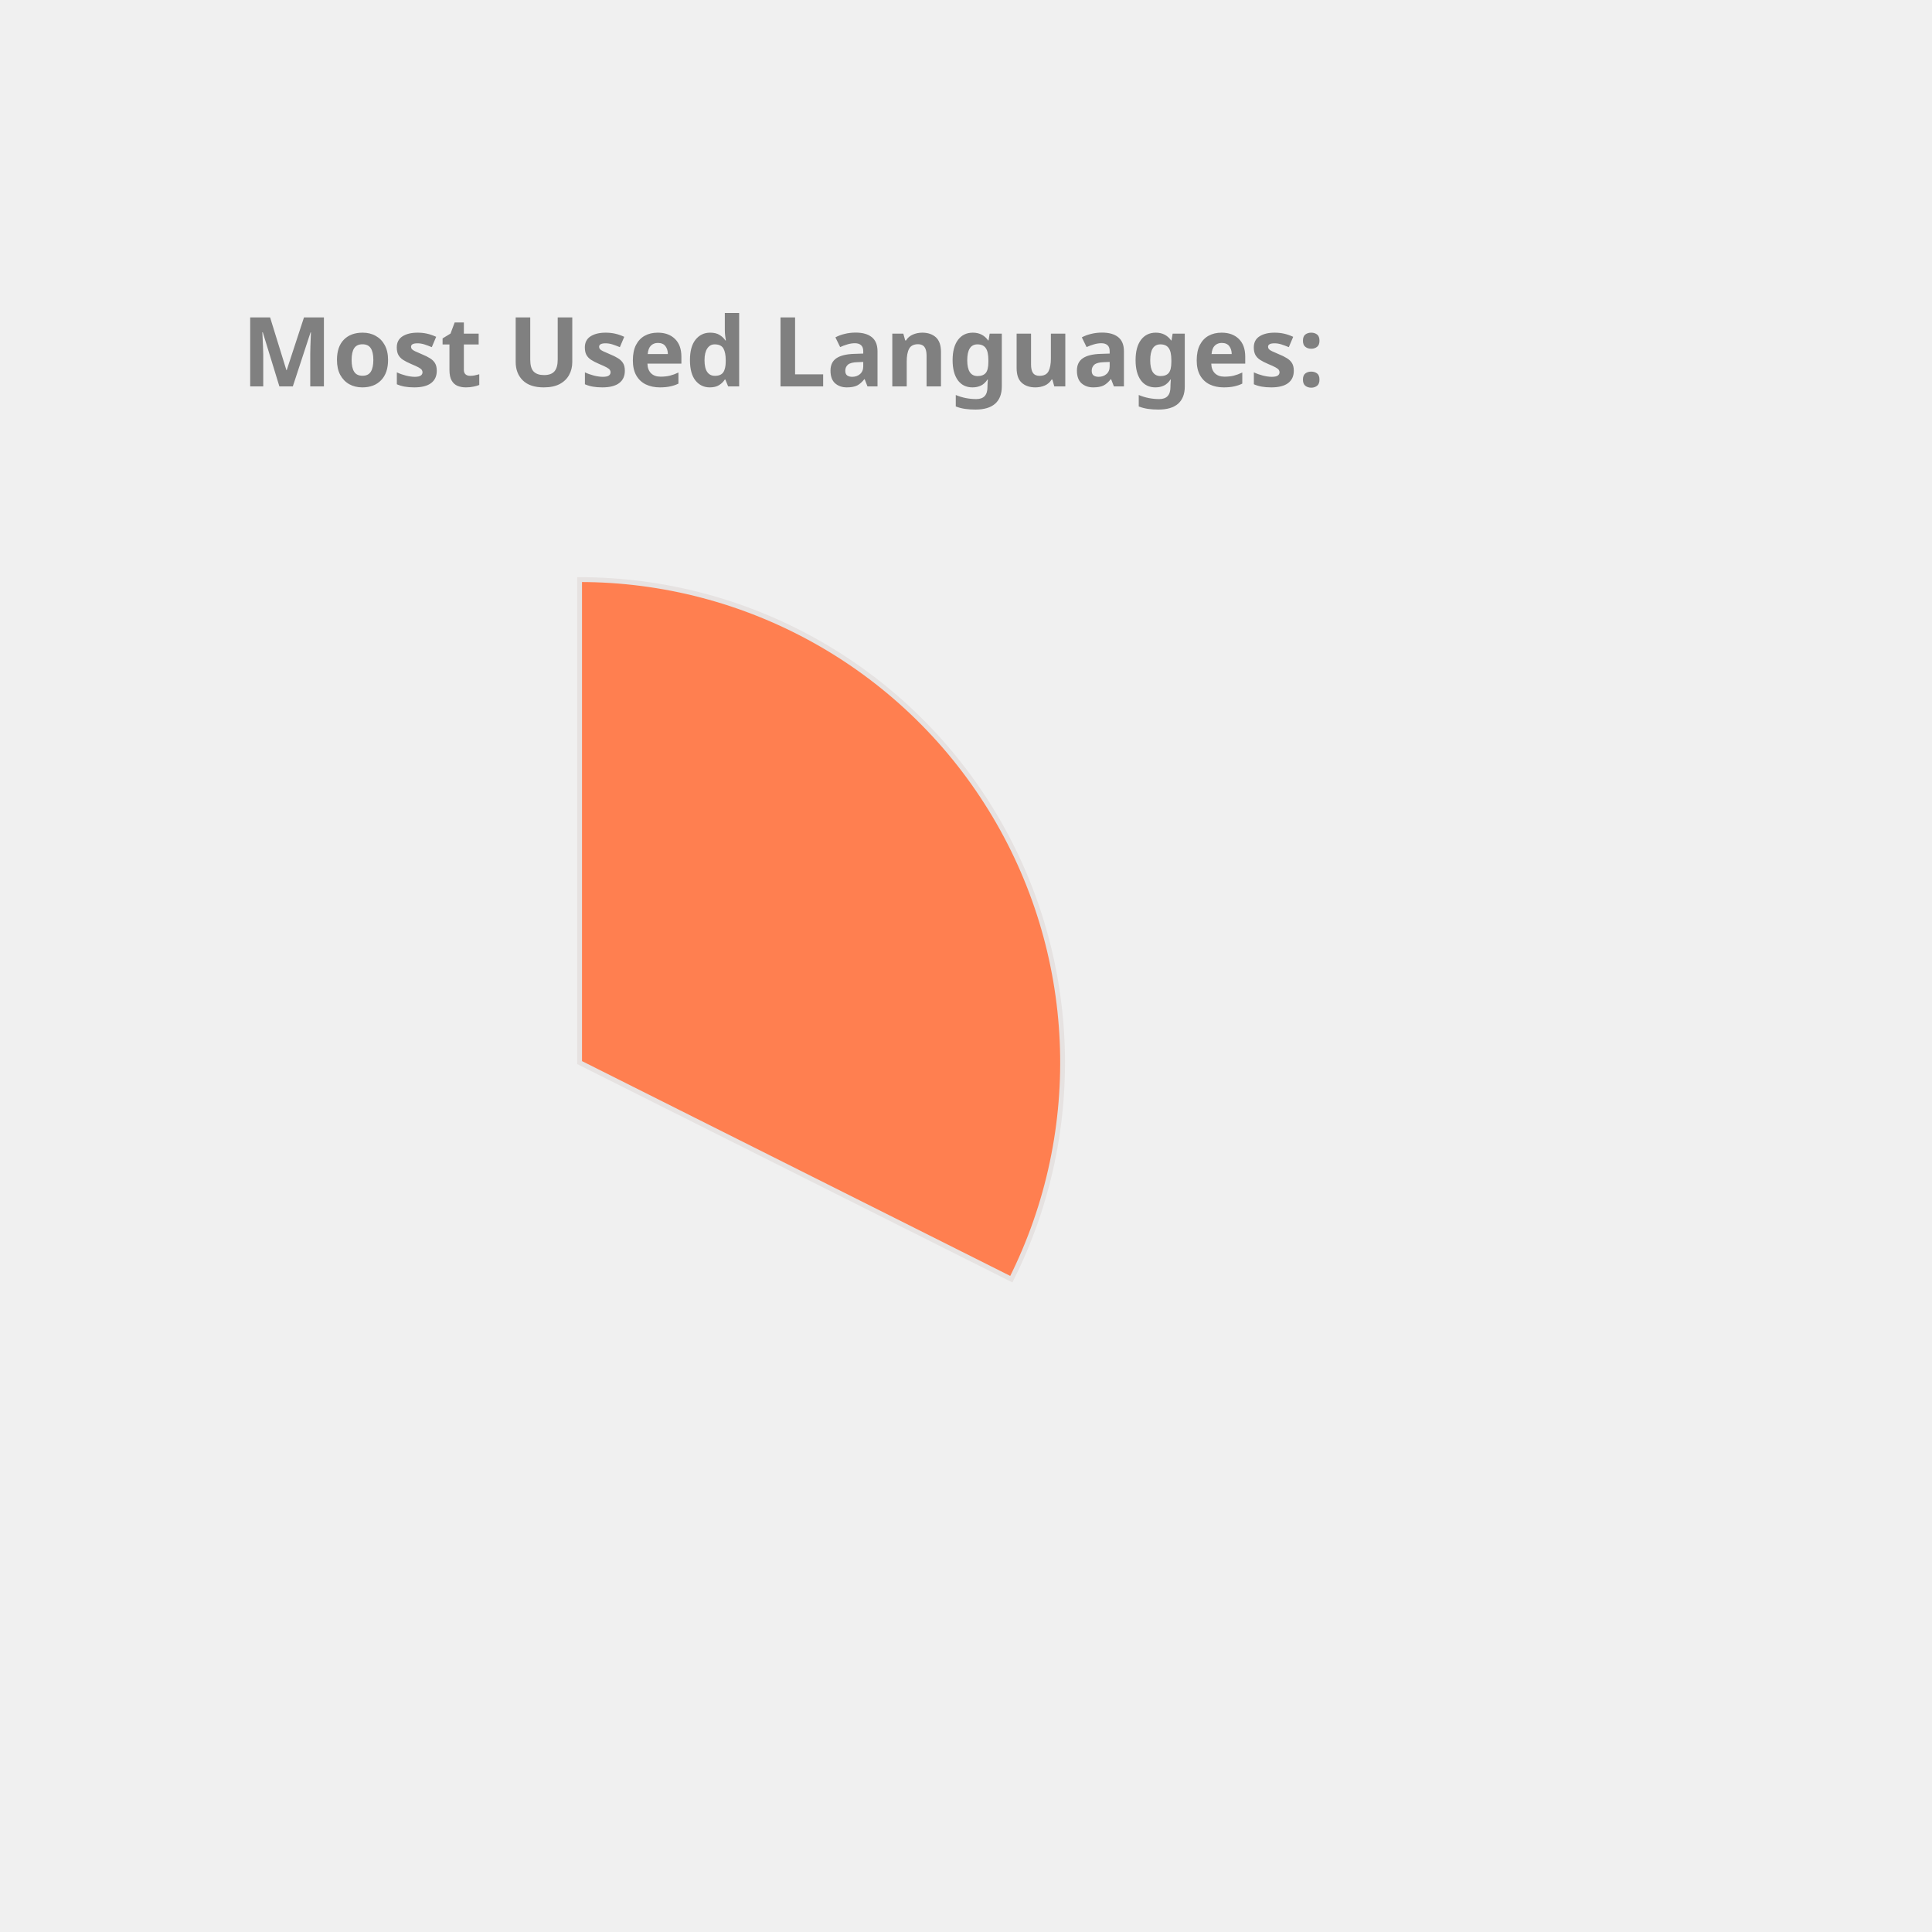
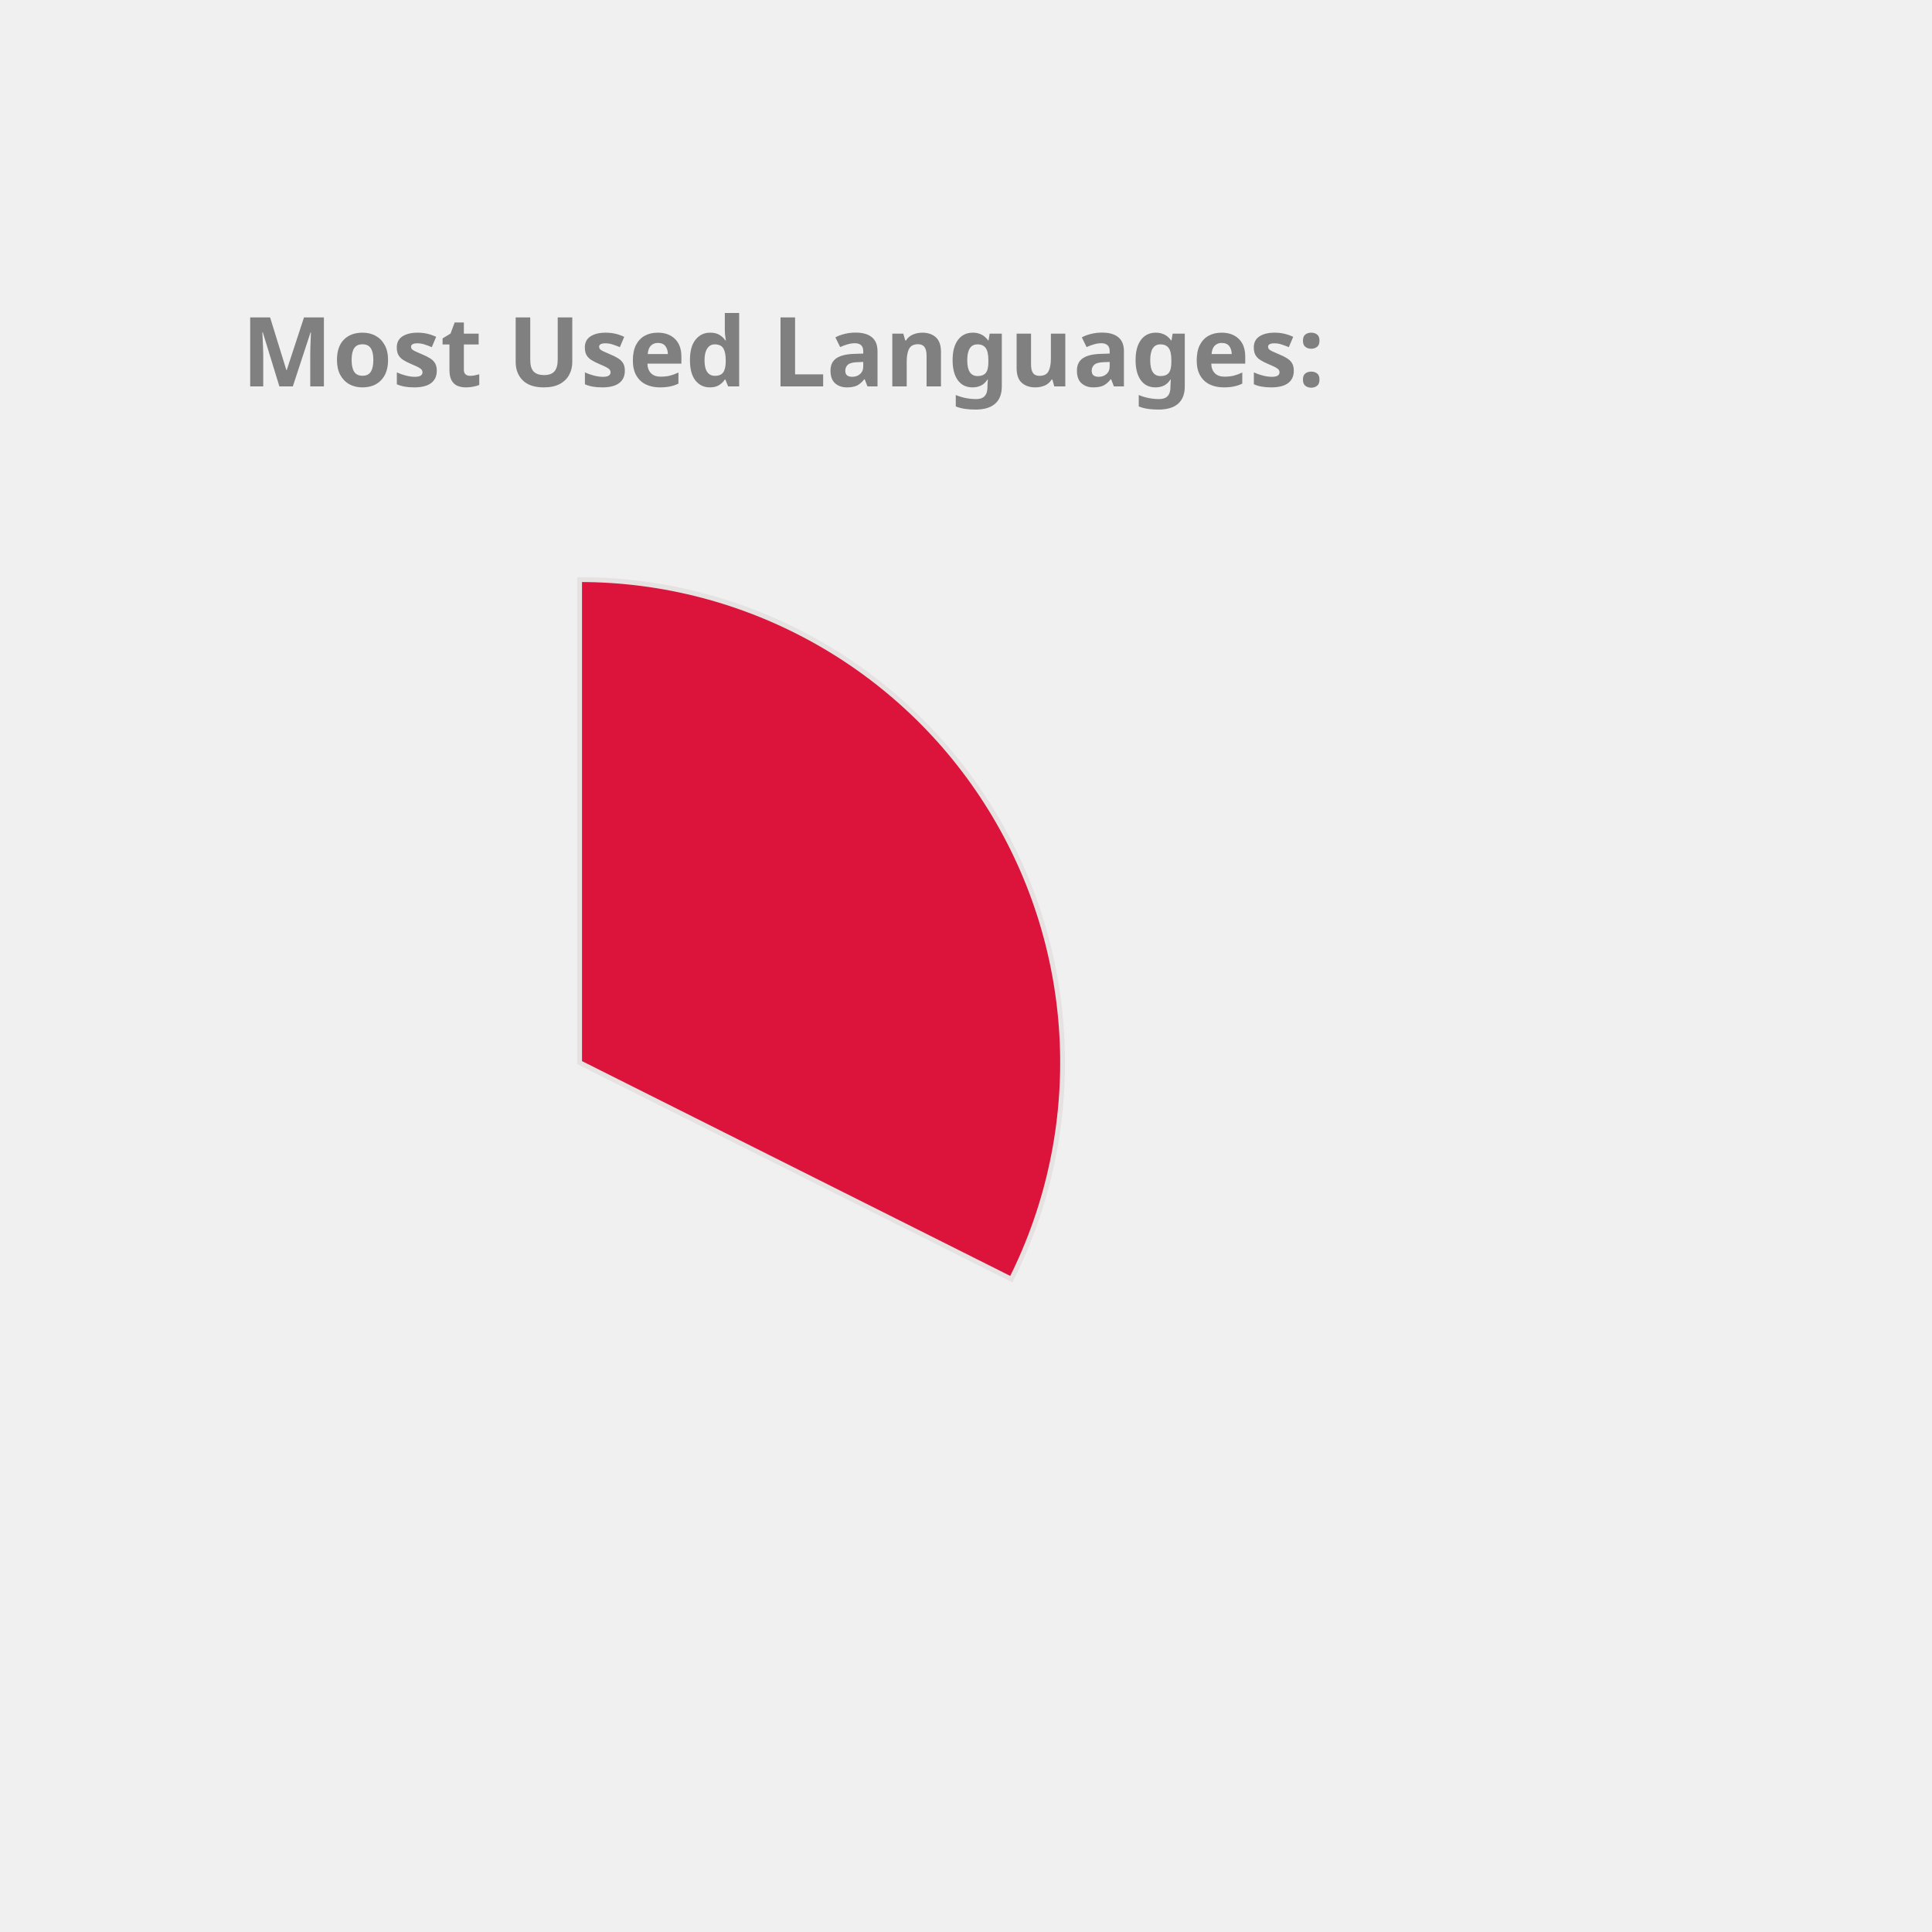
<svg xmlns="http://www.w3.org/2000/svg" height="350px" width="350px" viewBox="0 0 400 400">
  <style> 
        .label {
                font: bold 20px sans-serif;
                color: #404040;
                -webkit-text-stroke: 1px white;
        }

        path {
                stroke: #E6E2E1;
                stroke-width: 1px;
                transform: translate(60px, 100px);
        }

        .path_1 {
                animation: fadeIn 5s linear forwards;
        }

        .path_2 {
                transform: scale(0);
                animation: fadeIn 5s linear forwards 5s;
        }


        
        .path_3 {
                transform: scale(0);
                animation: fadeIn 5s linear forwards 10s;
        }


        .path_4 {
                transform: scale(0);
                animation: fadeIn 5s linear forwards 15s;
        }

        .path_5 {
                transform: scale(0);
                animation: fadeIn 5s linear forwards 20s;
        }

        .path_6 {
                transform: scale(0);
                animation: fadeIn 5s linear forwards 25s;
        }

        .path_7 {
                transform: scale(0);
                animation: fadeIn 5s linear forwards 30s;
        }

        .path_8 {
                transform: scale(0);
                animation: fadeIn 5s linear forwards 35s;
        }

        .path_9 {
                transform: scale(0);
                animation: fadeIn 5s linear forwards 40s;
        }

        .path_10 {
                transform: scale(0);
                animation: fadeIn 5s linear forwards 45s;
        }

        @keyframes fadeIn {
                0% {                        
                        transform: translate(250px, 300px) rotate(0deg) scale(0);
                        
                }
                50% {
                        transform: translate(150px, 220px) rotate(180deg) scale(0.5);
                        
                }
                
                100% {
                        transform: translate(60px, 120px) rotate(360deg) scale(1);
                        
                }
        }
        .txt_1 {
                opacity: 0;
                animation: txtShow 5s linear forwards 0s;
        }

        .txt_2 {
                opacity: 0;
                animation: txtShow 5s linear forwards 5s;
        }

        .txt_3 {
                opacity: 0;
                animation: txtShow 5s linear forwards 10s;
        }

        .txt_4 {
                opacity: 0;
                animation: txtShow 5s linear forwards 15s;
        }

        .txt_5 {
                opacity: 0;
                animation: txtShow 5s linear forwards 20s;
        }

        .txt_6 {
                opacity: 0;
                animation: txtShow 5s linear forwards 25s;
        }

        .txt_7 {
                opacity: 0;
                animation: txtShow 5s linear forwards 30s;
        }

        .txt_8 {
                opacity: 0;
                animation: txtShow 5s linear forwards 35s;
        }

        .txt_9 {
                opacity: 0;
                animation: txtShow 5s linear forwards 40s;
        }

        .txt_10 {
                opacity: 0;
                animation: txtShow 5s linear forwards 45s;
        }

        @keyframes txtShow {
                0% {                        
                        opacity: 0;
                        transform: translate(0px, 0px) scale(0);
                }
                100% {
                        opacity: 1;
                        transform: translate(0px, 0px) scale(1);
                        
                }
        }
</style>
-   <path class="path_1" d="M 60,120 L 60,20 A 100,100 0 0 1 149.384,164.838 Z" fill="Coral" stroke="#fff" stroke-width="2" />
-   <text class="txt_1" x="260" y="150" fill="Coral" stroke="Coral" stroke-width="1">C++</text>
-   <path class="path_2" d="M 60,120 L 149.384,164.838 A 100,100 0 0 1 10.181,206.707 Z" fill="LightSeaGreen" stroke="#fff" stroke-width="2" />
-   <text class="txt_2" x="260" y="170" fill="LightSeaGreen" stroke="LightSeaGreen" stroke-width="1">JavaScript</text>
-   <path class="path_3" d="M 60,120 L 10.181,206.707 A 100,100 0 0 1 -39.495,130.036 Z" fill="MediumTurquoise" stroke="#fff" stroke-width="2" />
-   <text class="txt_3" x="260" y="190" fill="MediumTurquoise" stroke="MediumTurquoise" stroke-width="1">Jupyter Notebook</text>
-   <path class="path_4" d="M 60,120 L -39.495,130.036 A 100,100 0 0 1 -7.069,45.826 Z" fill="Tan" stroke="#fff" stroke-width="2" />
-   <text class="txt_4" x="260" y="210" fill="Tan" stroke="Tan" stroke-width="1">Java</text>
-   <path class="path_5" d="M 60,120 L -7.069,45.826 A 100,100 0 0 1 37.573,22.547 Z" fill="Gold" stroke="#fff" stroke-width="2" />
-   <text class="txt_5" x="260" y="230" fill="Gold" stroke="Gold" stroke-width="1">HTML</text>
-   <path class="path_6" d="M 60,120 L 37.573,22.547 A 100,100 0 0 1 54.976,20.126 Z" fill="MediumAquaMarine" stroke="#fff" stroke-width="2" />
-   <text class="txt_6" x="260" y="250" fill="MediumAquaMarine" stroke="MediumAquaMarine" stroke-width="1">TypeScript</text>
-   <path class="path_7" d="M 60,120 L 54.976,20.126 A 100,100 0 0 1 59.372,20.002 Z" fill="Orchid" stroke="#fff" stroke-width="2" />
-   <text class="txt_7" x="260" y="270" fill="Orchid" stroke="Orchid" stroke-width="1">CSS</text>
+   <path class="path_1" d="M 60,120 L 60,20 A 100,100 0 0 1 149.384,164.838 Z" fill="Crimson" stroke="#fff" stroke-width="2" />
+   <text class="txt_1" x="260" y="150" fill="Crimson" stroke="Crimson" stroke-width="1">C++</text>
+   <path class="path_2" d="M 60,120 L 149.384,164.838 A 100,100 0 0 1 10.181,206.707 Z" fill="Orchid" stroke="#fff" stroke-width="2" />
+   <text class="txt_2" x="260" y="170" fill="Orchid" stroke="Orchid" stroke-width="1">JavaScript</text>
+   <path class="path_3" d="M 60,120 L 10.181,206.707 A 100,100 0 0 1 -39.495,130.036 Z" fill="DarkKhaki" stroke="#fff" stroke-width="2" />
+   <text class="txt_3" x="260" y="190" fill="DarkKhaki" stroke="DarkKhaki" stroke-width="1">Jupyter Notebook</text>
+   <path class="path_4" d="M 60,120 L -39.495,130.036 A 100,100 0 0 1 -7.069,45.826 Z" fill="Orange" stroke="#fff" stroke-width="2" />
+   <text class="txt_4" x="260" y="210" fill="Orange" stroke="Orange" stroke-width="1">Java</text>
+   <path class="path_5" d="M 60,120 L -7.069,45.826 A 100,100 0 0 1 37.573,22.547 Z" fill="LightSeaGreen" stroke="#fff" stroke-width="2" />
+   <text class="txt_5" x="260" y="230" fill="LightSeaGreen" stroke="LightSeaGreen" stroke-width="1">HTML</text>
+   <path class="path_6" d="M 60,120 L 37.573,22.547 A 100,100 0 0 1 54.976,20.126 Z" fill="CornflowerBlue" stroke="#fff" stroke-width="2" />
+   <text class="txt_6" x="260" y="250" fill="CornflowerBlue" stroke="CornflowerBlue" stroke-width="1">TypeScript</text>
+   <path class="path_7" d="M 60,120 L 54.976,20.126 A 100,100 0 0 1 59.372,20.002 Z" fill="Pink" stroke="#fff" stroke-width="2" />
+   <text class="txt_7" x="260" y="270" fill="Pink" stroke="Pink" stroke-width="1">CSS</text>
  <g class="label">
    <text x="50" y="80" fill="grey">Most Used Languages:</text>
  </g>
</svg>
